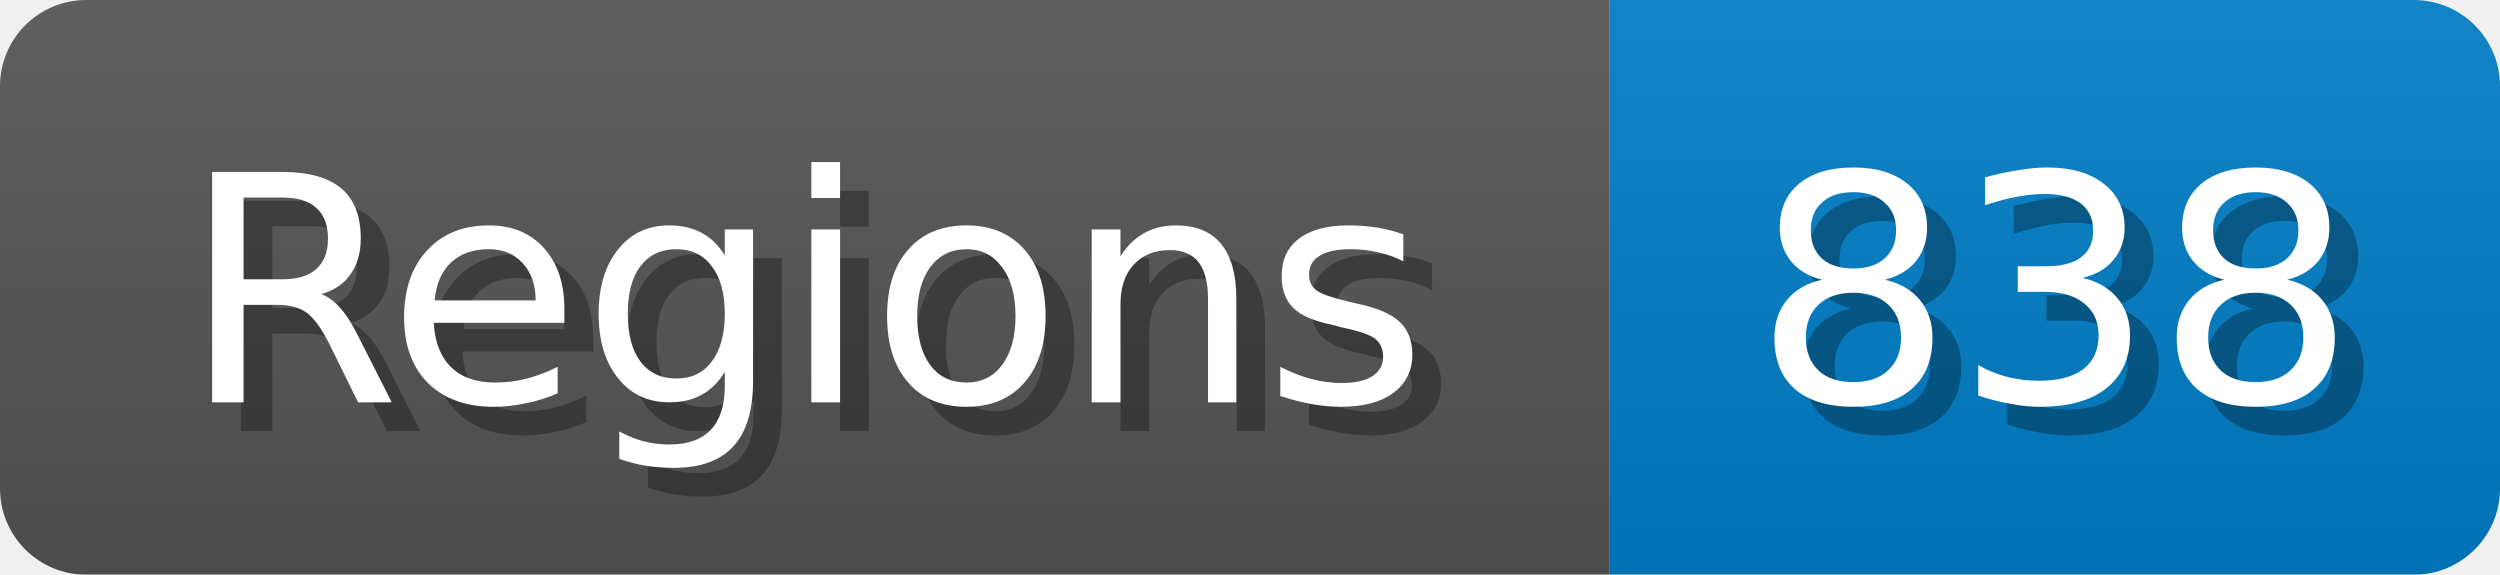
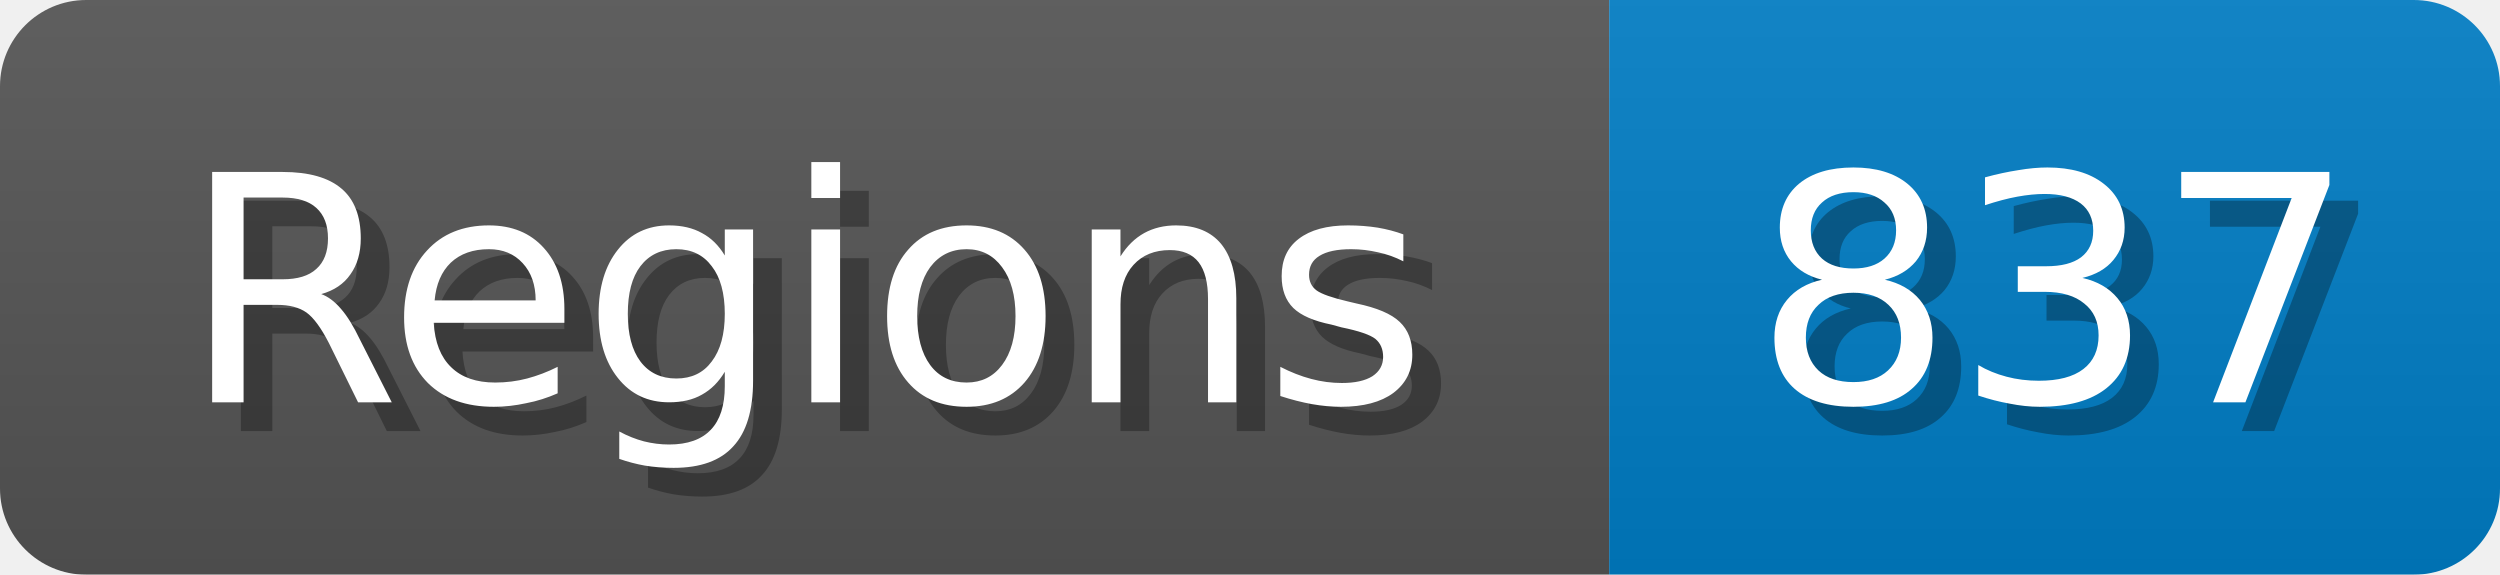
<svg xmlns="http://www.w3.org/2000/svg" width="87" height="20">
  <linearGradient id="b" x2="0" y2="100%">
    <stop offset="0" stop-color="#bbb" stop-opacity=".1" />
    <stop offset="1" stop-opacity=".1" />
  </linearGradient>
  <mask id="anybadge_1">
    <rect width="87" height="20" rx="3" fill="#fff" />
  </mask>
  <g mask="url(#anybadge_1)">
    <path fill="#555" d="M0 0h56v20H0z" />
    <path fill="#007ec6" d="M56 0h31v20H56z" />
    <path fill="url(#b)" d="M0 0h87v20H0z" />
  </g>
  <g fill="#fff" text-anchor="middle" font-family="DejaVu Sans,Verdana,Geneva,sans-serif" font-size="11">
    <text x="29.0" y="15" fill="#010101" fill-opacity=".3">Regions</text>
    <text x="28.0" y="14">Regions</text>
  </g>
  <g fill="#fff" text-anchor="middle" font-family="DejaVu Sans,Verdana,Geneva,sans-serif" font-size="11">
-     <text x="72.5" y="15" fill="#010101" fill-opacity=".3">838</text>
-     <text x="71.5" y="14">838</text>
+     <text x="72.5" y="15" fill="#010101" fill-opacity=".3">837</text>
+     <text x="71.5" y="14">837</text>
  </g>
</svg>
